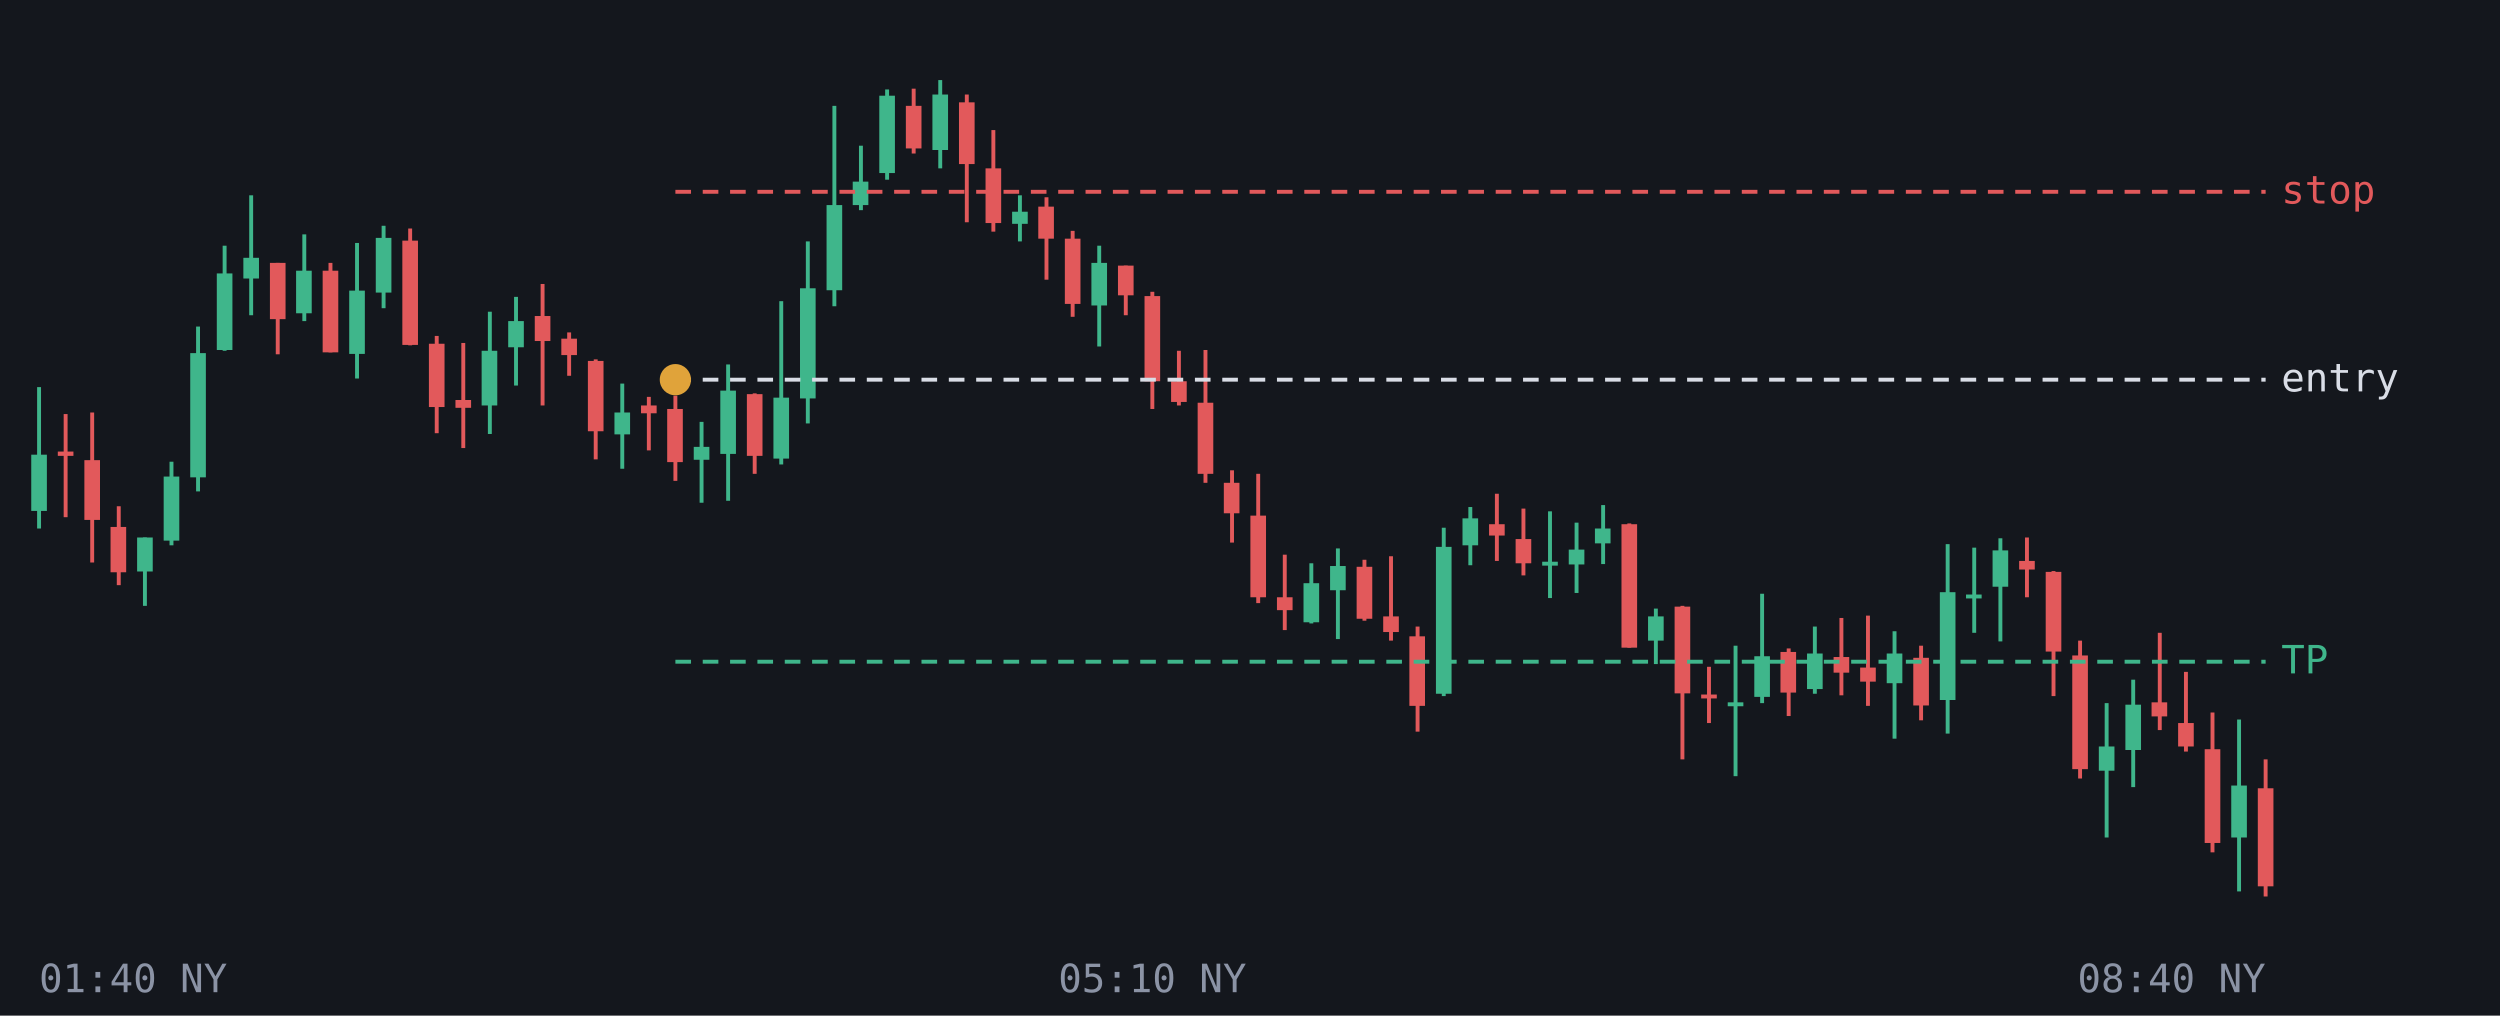
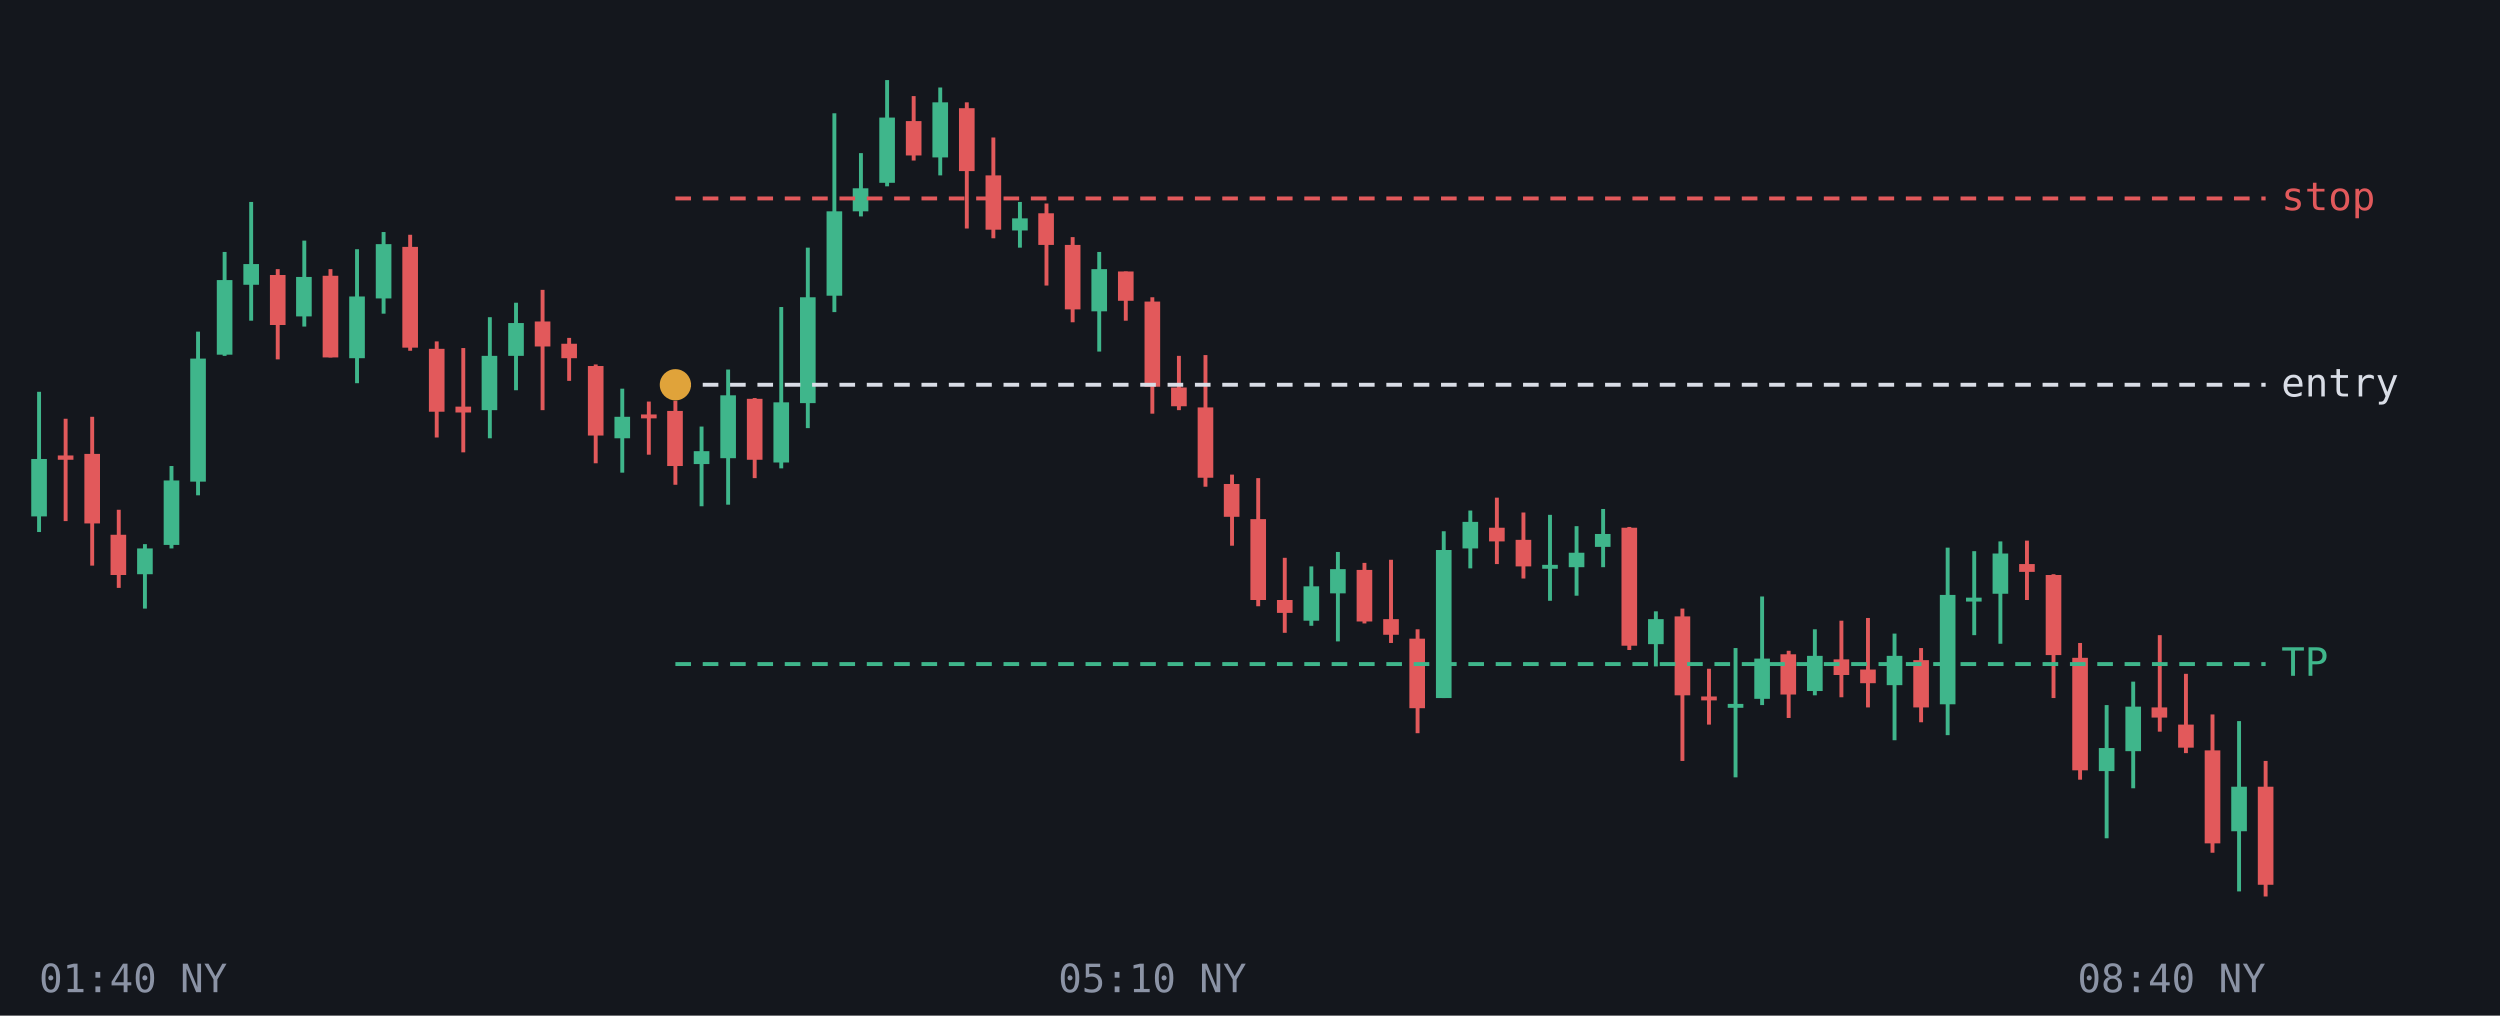
<svg xmlns="http://www.w3.org/2000/svg" viewBox="0 0 640 260" font-family="monospace" font-size="10">
  <rect width="640" height="260" fill="#14171d" />
-   <line x1="10.0" y1="99.1" x2="10.0" y2="135.3" stroke="#3fb68b" />
-   <rect x="8.0" y="116.4" width="4.0" height="14.4" fill="#3fb68b" />
-   <line x1="16.8" y1="106.0" x2="16.8" y2="132.4" stroke="#e2595b" />
-   <rect x="14.8" y="115.6" width="4.0" height="1.1" fill="#e2595b" />
-   <line x1="23.6" y1="105.6" x2="23.6" y2="144.0" stroke="#e2595b" />
-   <rect x="21.6" y="117.8" width="4.0" height="15.3" fill="#e2595b" />
-   <line x1="30.4" y1="129.6" x2="30.4" y2="149.8" stroke="#e2595b" />
-   <rect x="28.3" y="134.9" width="4.0" height="11.6" fill="#e2595b" />
-   <line x1="37.1" y1="137.6" x2="37.1" y2="155.1" stroke="#3fb68b" />
-   <rect x="35.1" y="137.6" width="4.0" height="8.7" fill="#3fb68b" />
-   <line x1="43.9" y1="118.2" x2="43.9" y2="139.6" stroke="#3fb68b" />
-   <rect x="41.9" y="122.0" width="4.0" height="16.4" fill="#3fb68b" />
-   <line x1="50.7" y1="83.6" x2="50.7" y2="125.8" stroke="#3fb68b" />
-   <rect x="48.7" y="90.4" width="4.0" height="31.8" fill="#3fb68b" />
-   <line x1="57.5" y1="62.9" x2="57.5" y2="89.8" stroke="#3fb68b" />
-   <rect x="55.5" y="70.0" width="4.0" height="19.6" fill="#3fb68b" />
-   <line x1="64.3" y1="50.0" x2="64.3" y2="80.7" stroke="#3fb68b" />
-   <rect x="62.3" y="66.0" width="4.0" height="5.3" fill="#3fb68b" />
-   <line x1="71.1" y1="67.3" x2="71.1" y2="90.7" stroke="#e2595b" />
-   <rect x="69.1" y="67.3" width="4.0" height="14.4" fill="#e2595b" />
-   <line x1="77.9" y1="60.0" x2="77.9" y2="82.2" stroke="#3fb68b" />
-   <rect x="75.8" y="69.3" width="4.0" height="10.9" fill="#3fb68b" />
-   <line x1="84.6" y1="67.3" x2="84.6" y2="90.2" stroke="#e2595b" />
-   <rect x="82.6" y="69.3" width="4.0" height="20.9" fill="#e2595b" />
-   <line x1="91.4" y1="62.2" x2="91.4" y2="96.9" stroke="#3fb68b" />
-   <rect x="89.4" y="74.4" width="4.0" height="16.2" fill="#3fb68b" />
-   <line x1="98.2" y1="57.8" x2="98.2" y2="78.9" stroke="#3fb68b" />
-   <rect x="96.2" y="60.9" width="4.0" height="14.0" fill="#3fb68b" />
-   <line x1="105.0" y1="58.5" x2="105.0" y2="88.4" stroke="#e2595b" />
-   <rect x="103.0" y="61.6" width="4.0" height="26.7" fill="#e2595b" />
-   <line x1="111.8" y1="86.0" x2="111.8" y2="110.9" stroke="#e2595b" />
-   <rect x="109.8" y="88.0" width="4.0" height="16.2" fill="#e2595b" />
-   <line x1="118.6" y1="87.8" x2="118.6" y2="114.7" stroke="#e2595b" />
-   <rect x="116.6" y="102.4" width="4.0" height="2.0" fill="#e2595b" />
-   <line x1="125.4" y1="79.8" x2="125.4" y2="111.1" stroke="#3fb68b" />
-   <rect x="123.3" y="89.8" width="4.0" height="14.0" fill="#3fb68b" />
-   <line x1="132.1" y1="76.0" x2="132.1" y2="98.7" stroke="#3fb68b" />
-   <rect x="130.1" y="82.2" width="4.0" height="6.7" fill="#3fb68b" />
-   <line x1="138.9" y1="72.7" x2="138.9" y2="103.8" stroke="#e2595b" />
-   <rect x="136.9" y="80.9" width="4.0" height="6.4" fill="#e2595b" />
-   <line x1="145.7" y1="85.1" x2="145.7" y2="96.2" stroke="#e2595b" />
-   <rect x="143.7" y="86.7" width="4.0" height="4.2" fill="#e2595b" />
-   <line x1="152.5" y1="92.0" x2="152.5" y2="117.6" stroke="#e2595b" />
-   <rect x="150.5" y="92.4" width="4.0" height="18.0" fill="#e2595b" />
-   <line x1="159.3" y1="98.2" x2="159.3" y2="120.0" stroke="#3fb68b" />
-   <rect x="157.3" y="105.6" width="4.0" height="5.6" fill="#3fb68b" />
-   <line x1="166.1" y1="101.6" x2="166.1" y2="115.3" stroke="#e2595b" />
-   <rect x="164.1" y="103.8" width="4.0" height="2.0" fill="#e2595b" />
-   <line x1="172.9" y1="101.3" x2="172.9" y2="123.1" stroke="#e2595b" />
-   <rect x="170.8" y="104.7" width="4.0" height="13.6" fill="#e2595b" />
-   <line x1="179.6" y1="108.0" x2="179.6" y2="128.7" stroke="#3fb68b" />
-   <rect x="177.6" y="114.4" width="4.0" height="3.3" fill="#3fb68b" />
-   <line x1="186.4" y1="93.3" x2="186.4" y2="128.2" stroke="#3fb68b" />
-   <rect x="184.4" y="100.0" width="4.0" height="16.2" fill="#3fb68b" />
-   <line x1="193.2" y1="100.7" x2="193.2" y2="121.3" stroke="#e2595b" />
-   <rect x="191.2" y="100.9" width="4.0" height="15.8" fill="#e2595b" />
-   <line x1="200.0" y1="77.1" x2="200.0" y2="118.9" stroke="#3fb68b" />
-   <rect x="198.0" y="101.8" width="4.0" height="15.6" fill="#3fb68b" />
-   <line x1="206.8" y1="61.8" x2="206.8" y2="108.4" stroke="#3fb68b" />
-   <rect x="204.8" y="73.8" width="4.0" height="28.2" fill="#3fb68b" />
-   <line x1="213.6" y1="27.1" x2="213.6" y2="78.4" stroke="#3fb68b" />
-   <rect x="211.6" y="52.5" width="4.0" height="21.8" fill="#3fb68b" />
-   <line x1="220.4" y1="37.3" x2="220.4" y2="53.8" stroke="#3fb68b" />
-   <rect x="218.3" y="46.5" width="4.0" height="6.0" fill="#3fb68b" />
-   <line x1="227.1" y1="22.9" x2="227.1" y2="46.0" stroke="#3fb68b" />
-   <rect x="225.1" y="24.5" width="4.0" height="19.8" fill="#3fb68b" />
-   <line x1="233.9" y1="22.7" x2="233.9" y2="39.3" stroke="#e2595b" />
-   <rect x="231.9" y="27.1" width="4.0" height="10.9" fill="#e2595b" />
-   <line x1="240.7" y1="20.5" x2="240.7" y2="43.1" stroke="#3fb68b" />
-   <rect x="238.7" y="24.2" width="4.0" height="14.2" fill="#3fb68b" />
-   <line x1="247.5" y1="24.2" x2="247.5" y2="56.9" stroke="#e2595b" />
-   <rect x="245.5" y="26.2" width="4.0" height="15.8" fill="#e2595b" />
-   <line x1="254.3" y1="33.3" x2="254.3" y2="59.3" stroke="#e2595b" />
-   <rect x="252.3" y="43.1" width="4.0" height="14.0" fill="#e2595b" />
-   <line x1="261.1" y1="50.0" x2="261.1" y2="61.8" stroke="#3fb68b" />
-   <rect x="259.1" y="54.2" width="4.0" height="3.1" fill="#3fb68b" />
-   <line x1="267.9" y1="50.5" x2="267.9" y2="71.6" stroke="#e2595b" />
-   <rect x="265.8" y="52.9" width="4.0" height="8.2" fill="#e2595b" />
-   <line x1="274.6" y1="59.1" x2="274.6" y2="81.1" stroke="#e2595b" />
-   <rect x="272.6" y="61.1" width="4.0" height="16.7" fill="#e2595b" />
-   <line x1="281.4" y1="62.9" x2="281.4" y2="88.7" stroke="#3fb68b" />
-   <rect x="279.4" y="67.3" width="4.0" height="10.9" fill="#3fb68b" />
-   <line x1="288.2" y1="68.0" x2="288.2" y2="80.7" stroke="#e2595b" />
-   <rect x="286.2" y="68.0" width="4.0" height="7.6" fill="#e2595b" />
-   <line x1="295.0" y1="74.7" x2="295.0" y2="104.7" stroke="#e2595b" />
-   <rect x="293.0" y="75.8" width="4.0" height="21.8" fill="#e2595b" />
-   <line x1="301.8" y1="89.8" x2="301.8" y2="103.8" stroke="#e2595b" />
-   <rect x="299.8" y="97.6" width="4.0" height="5.3" fill="#e2595b" />
-   <line x1="308.6" y1="89.6" x2="308.6" y2="123.6" stroke="#e2595b" />
-   <rect x="306.6" y="103.1" width="4.0" height="18.2" fill="#e2595b" />
-   <line x1="315.4" y1="120.4" x2="315.4" y2="138.9" stroke="#e2595b" />
-   <rect x="313.3" y="123.6" width="4.0" height="7.8" fill="#e2595b" />
-   <line x1="322.1" y1="121.3" x2="322.1" y2="154.4" stroke="#e2595b" />
-   <rect x="320.1" y="132.0" width="4.0" height="20.9" fill="#e2595b" />
-   <line x1="328.9" y1="142.0" x2="328.9" y2="161.3" stroke="#e2595b" />
-   <rect x="326.9" y="152.9" width="4.0" height="3.3" fill="#e2595b" />
-   <line x1="335.7" y1="144.2" x2="335.7" y2="159.6" stroke="#3fb68b" />
-   <rect x="333.7" y="149.3" width="4.0" height="10.0" fill="#3fb68b" />
-   <line x1="342.5" y1="140.4" x2="342.5" y2="163.6" stroke="#3fb68b" />
-   <rect x="340.5" y="144.9" width="4.0" height="6.2" fill="#3fb68b" />
-   <line x1="349.3" y1="143.3" x2="349.3" y2="158.9" stroke="#e2595b" />
-   <rect x="347.3" y="145.1" width="4.0" height="13.3" fill="#e2595b" />
-   <line x1="356.1" y1="142.4" x2="356.1" y2="164.0" stroke="#e2595b" />
-   <rect x="354.1" y="157.8" width="4.0" height="4.0" fill="#e2595b" />
-   <line x1="362.9" y1="160.4" x2="362.9" y2="187.3" stroke="#e2595b" />
-   <rect x="360.8" y="162.9" width="4.0" height="17.8" fill="#e2595b" />
-   <line x1="369.6" y1="135.1" x2="369.6" y2="178.2" stroke="#3fb68b" />
-   <rect x="367.6" y="140.0" width="4.0" height="37.6" fill="#3fb68b" />
-   <line x1="376.4" y1="129.8" x2="376.4" y2="144.7" stroke="#3fb68b" />
-   <rect x="374.4" y="132.7" width="4.0" height="6.9" fill="#3fb68b" />
-   <line x1="383.2" y1="126.4" x2="383.2" y2="143.6" stroke="#e2595b" />
-   <rect x="381.2" y="134.2" width="4.0" height="2.9" fill="#e2595b" />
-   <line x1="390.0" y1="130.2" x2="390.0" y2="147.3" stroke="#e2595b" />
-   <rect x="388.0" y="138.0" width="4.0" height="6.2" fill="#e2595b" />
-   <line x1="396.8" y1="130.9" x2="396.8" y2="153.1" stroke="#3fb68b" />
-   <rect x="394.8" y="143.8" width="4.0" height="1.0" fill="#3fb68b" />
-   <line x1="403.6" y1="133.8" x2="403.6" y2="151.8" stroke="#3fb68b" />
-   <rect x="401.6" y="140.7" width="4.0" height="3.8" fill="#3fb68b" />
-   <line x1="410.4" y1="129.3" x2="410.4" y2="144.4" stroke="#3fb68b" />
-   <rect x="408.3" y="135.3" width="4.0" height="3.8" fill="#3fb68b" />
-   <line x1="417.1" y1="134.0" x2="417.1" y2="165.8" stroke="#e2595b" />
-   <rect x="415.1" y="134.2" width="4.0" height="31.6" fill="#e2595b" />
-   <line x1="423.9" y1="155.8" x2="423.9" y2="170.0" stroke="#3fb68b" />
-   <rect x="421.9" y="157.8" width="4.0" height="6.2" fill="#3fb68b" />
-   <line x1="430.7" y1="155.1" x2="430.7" y2="194.4" stroke="#e2595b" />
-   <rect x="428.7" y="155.3" width="4.0" height="22.2" fill="#e2595b" />
-   <line x1="437.5" y1="170.7" x2="437.5" y2="185.1" stroke="#e2595b" />
-   <rect x="435.5" y="177.8" width="4.0" height="1.0" fill="#e2595b" />
-   <line x1="444.3" y1="165.3" x2="444.3" y2="198.7" stroke="#3fb68b" />
-   <rect x="442.3" y="179.8" width="4.0" height="1.0" fill="#3fb68b" />
-   <line x1="451.1" y1="152.0" x2="451.1" y2="180.0" stroke="#3fb68b" />
-   <rect x="449.1" y="168.0" width="4.0" height="10.4" fill="#3fb68b" />
-   <line x1="457.9" y1="166.0" x2="457.9" y2="183.3" stroke="#e2595b" />
-   <rect x="455.8" y="166.9" width="4.0" height="10.4" fill="#e2595b" />
-   <line x1="464.6" y1="160.4" x2="464.6" y2="177.6" stroke="#3fb68b" />
-   <rect x="462.6" y="167.3" width="4.0" height="9.1" fill="#3fb68b" />
-   <line x1="471.4" y1="158.2" x2="471.4" y2="178.0" stroke="#e2595b" />
-   <rect x="469.4" y="168.2" width="4.0" height="4.0" fill="#e2595b" />
-   <line x1="478.2" y1="157.6" x2="478.2" y2="180.7" stroke="#e2595b" />
-   <rect x="476.2" y="170.9" width="4.0" height="3.6" fill="#e2595b" />
-   <line x1="485.0" y1="161.6" x2="485.0" y2="189.1" stroke="#3fb68b" />
-   <rect x="483.0" y="167.3" width="4.0" height="7.6" fill="#3fb68b" />
-   <line x1="491.8" y1="165.3" x2="491.8" y2="184.4" stroke="#e2595b" />
-   <rect x="489.8" y="168.4" width="4.0" height="12.2" fill="#e2595b" />
-   <line x1="498.6" y1="139.3" x2="498.6" y2="187.8" stroke="#3fb68b" />
-   <rect x="496.6" y="151.6" width="4.0" height="27.6" fill="#3fb68b" />
-   <line x1="505.4" y1="140.2" x2="505.4" y2="162.0" stroke="#3fb68b" />
-   <rect x="503.3" y="152.2" width="4.0" height="1.0" fill="#3fb68b" />
-   <line x1="512.1" y1="137.8" x2="512.1" y2="164.2" stroke="#3fb68b" />
-   <rect x="510.1" y="140.9" width="4.0" height="9.3" fill="#3fb68b" />
-   <line x1="518.9" y1="137.6" x2="518.9" y2="152.9" stroke="#e2595b" />
-   <rect x="516.9" y="143.6" width="4.0" height="2.2" fill="#e2595b" />
-   <line x1="525.7" y1="146.2" x2="525.7" y2="178.2" stroke="#e2595b" />
-   <rect x="523.7" y="146.4" width="4.0" height="20.4" fill="#e2595b" />
-   <line x1="532.5" y1="164.0" x2="532.5" y2="199.3" stroke="#e2595b" />
-   <rect x="530.5" y="167.8" width="4.0" height="29.1" fill="#e2595b" />
-   <line x1="539.3" y1="180.0" x2="539.3" y2="214.4" stroke="#3fb68b" />
-   <rect x="537.3" y="191.1" width="4.0" height="6.2" fill="#3fb68b" />
-   <line x1="546.1" y1="174.0" x2="546.1" y2="201.5" stroke="#3fb68b" />
-   <rect x="544.1" y="180.4" width="4.0" height="11.6" fill="#3fb68b" />
-   <line x1="552.9" y1="162.0" x2="552.9" y2="186.9" stroke="#e2595b" />
-   <rect x="550.8" y="179.8" width="4.0" height="3.6" fill="#e2595b" />
-   <line x1="559.6" y1="172.0" x2="559.6" y2="192.4" stroke="#e2595b" />
-   <rect x="557.6" y="185.1" width="4.0" height="6.0" fill="#e2595b" />
-   <line x1="566.4" y1="182.4" x2="566.4" y2="218.2" stroke="#e2595b" />
-   <rect x="564.4" y="191.8" width="4.0" height="24.0" fill="#e2595b" />
-   <line x1="573.2" y1="184.2" x2="573.2" y2="228.2" stroke="#3fb68b" />
-   <rect x="571.2" y="201.1" width="4.0" height="13.3" fill="#3fb68b" />
-   <line x1="580.0" y1="194.4" x2="580.0" y2="229.5" stroke="#e2595b" />
-   <rect x="578.0" y="201.8" width="4.0" height="25.1" fill="#e2595b" />
-   <line x1="172.9" y1="169.4" x2="580" y2="169.4" stroke="#3fb68b" stroke-dasharray="4 3" />
-   <text x="584" y="172.4" fill="#3fb68b">TP</text>
-   <line x1="172.9" y1="97.2" x2="580" y2="97.2" stroke="#d9dde6" stroke-dasharray="4 3" />
-   <text x="584" y="100.2" fill="#d9dde6">entry</text>
-   <line x1="172.9" y1="49.1" x2="580" y2="49.1" stroke="#e2595b" stroke-dasharray="4 3" />
-   <text x="584" y="52.1" fill="#e2595b">stop</text>
-   <circle cx="172.9" cy="97.2" r="4" fill="#e0a33a" />
+   <line x1="10.0" y1="100.3" x2="10.0" y2="136.2" stroke="#3fb68b" />
+   <rect x="8.0" y="117.5" width="4.0" height="14.7" fill="#3fb68b" />
+   <line x1="16.8" y1="107.2" x2="16.8" y2="133.4" stroke="#e2595b" />
+   <rect x="14.8" y="116.6" width="4.0" height="1.1" fill="#e2595b" />
+   <line x1="23.6" y1="106.7" x2="23.6" y2="144.8" stroke="#e2595b" />
+   <rect x="21.6" y="116.2" width="4.0" height="17.8" fill="#e2595b" />
+   <line x1="30.4" y1="130.5" x2="30.4" y2="150.5" stroke="#e2595b" />
+   <rect x="28.3" y="136.9" width="4.0" height="10.3" fill="#e2595b" />
+   <line x1="37.1" y1="139.3" x2="37.1" y2="155.8" stroke="#3fb68b" />
+   <rect x="35.1" y="140.4" width="4.0" height="6.6" fill="#3fb68b" />
+   <line x1="43.9" y1="119.3" x2="43.9" y2="140.4" stroke="#3fb68b" />
+   <rect x="41.9" y="123.0" width="4.0" height="16.5" fill="#3fb68b" />
+   <line x1="50.7" y1="84.9" x2="50.7" y2="126.8" stroke="#3fb68b" />
+   <rect x="48.7" y="91.8" width="4.0" height="31.5" fill="#3fb68b" />
+   <line x1="57.5" y1="64.5" x2="57.5" y2="91.1" stroke="#3fb68b" />
+   <rect x="55.5" y="71.7" width="4.0" height="19.1" fill="#3fb68b" />
+   <line x1="64.3" y1="51.7" x2="64.3" y2="82.1" stroke="#3fb68b" />
+   <rect x="62.3" y="67.6" width="4.0" height="5.3" fill="#3fb68b" />
+   <line x1="71.1" y1="68.9" x2="71.1" y2="92.0" stroke="#e2595b" />
+   <rect x="69.1" y="70.4" width="4.0" height="12.8" fill="#e2595b" />
+   <line x1="77.9" y1="61.6" x2="77.9" y2="83.6" stroke="#3fb68b" />
+   <rect x="75.8" y="70.9" width="4.0" height="10.1" fill="#3fb68b" />
+   <line x1="84.6" y1="68.9" x2="84.6" y2="91.5" stroke="#e2595b" />
+   <rect x="82.6" y="70.6" width="4.0" height="20.9" fill="#e2595b" />
+   <line x1="91.4" y1="63.8" x2="91.4" y2="98.1" stroke="#3fb68b" />
+   <rect x="89.4" y="75.9" width="4.0" height="15.8" fill="#3fb68b" />
+   <line x1="98.2" y1="59.4" x2="98.2" y2="80.3" stroke="#3fb68b" />
+   <rect x="96.2" y="62.5" width="4.0" height="13.9" fill="#3fb68b" />
+   <line x1="105.0" y1="60.1" x2="105.0" y2="89.8" stroke="#e2595b" />
+   <rect x="103.0" y="63.2" width="4.0" height="25.8" fill="#e2595b" />
+   <line x1="111.8" y1="87.4" x2="111.8" y2="112.0" stroke="#e2595b" />
+   <rect x="109.8" y="89.3" width="4.0" height="16.1" fill="#e2595b" />
+   <line x1="118.6" y1="89.1" x2="118.6" y2="115.8" stroke="#e2595b" />
+   <rect x="116.6" y="104.1" width="4.0" height="1.5" fill="#e2595b" />
+   <line x1="125.4" y1="81.2" x2="125.4" y2="112.2" stroke="#3fb68b" />
+   <rect x="123.3" y="91.1" width="4.0" height="13.9" fill="#3fb68b" />
+   <line x1="132.1" y1="77.5" x2="132.1" y2="99.9" stroke="#3fb68b" />
+   <rect x="130.1" y="82.7" width="4.0" height="8.4" fill="#3fb68b" />
+   <line x1="138.9" y1="74.2" x2="138.9" y2="105.0" stroke="#e2595b" />
+   <rect x="136.9" y="82.3" width="4.0" height="6.4" fill="#e2595b" />
+   <line x1="145.7" y1="86.5" x2="145.7" y2="97.5" stroke="#e2595b" />
+   <rect x="143.7" y="88.0" width="4.0" height="3.7" fill="#e2595b" />
+   <line x1="152.5" y1="93.3" x2="152.5" y2="118.6" stroke="#e2595b" />
+   <rect x="150.5" y="93.7" width="4.0" height="17.8" fill="#e2595b" />
+   <line x1="159.3" y1="99.5" x2="159.3" y2="121.0" stroke="#3fb68b" />
+   <rect x="157.3" y="106.7" width="4.0" height="5.5" fill="#3fb68b" />
+   <line x1="166.1" y1="102.8" x2="166.1" y2="116.4" stroke="#e2595b" />
+   <rect x="164.1" y="106.1" width="4.0" height="1.0" fill="#e2595b" />
+   <line x1="172.9" y1="102.6" x2="172.9" y2="124.1" stroke="#e2595b" />
+   <rect x="170.8" y="105.2" width="4.0" height="14.1" fill="#e2595b" />
+   <line x1="179.6" y1="109.2" x2="179.6" y2="129.6" stroke="#3fb68b" />
+   <rect x="177.6" y="115.5" width="4.0" height="3.3" fill="#3fb68b" />
+   <line x1="186.4" y1="94.6" x2="186.4" y2="129.2" stroke="#3fb68b" />
+   <rect x="184.4" y="101.2" width="4.0" height="16.1" fill="#3fb68b" />
+   <line x1="193.2" y1="101.9" x2="193.2" y2="122.4" stroke="#e2595b" />
+   <rect x="191.2" y="102.1" width="4.0" height="15.6" fill="#e2595b" />
+   <line x1="200.0" y1="78.6" x2="200.0" y2="119.9" stroke="#3fb68b" />
+   <rect x="198.0" y="103.0" width="4.0" height="15.4" fill="#3fb68b" />
+   <line x1="206.8" y1="63.4" x2="206.8" y2="109.6" stroke="#3fb68b" />
+   <rect x="204.8" y="76.1" width="4.0" height="27.1" fill="#3fb68b" />
+   <line x1="213.6" y1="29.0" x2="213.6" y2="79.9" stroke="#3fb68b" />
+   <rect x="211.6" y="54.1" width="4.0" height="21.6" fill="#3fb68b" />
+   <line x1="220.4" y1="39.2" x2="220.4" y2="55.4" stroke="#3fb68b" />
+   <rect x="218.3" y="48.2" width="4.0" height="5.9" fill="#3fb68b" />
+   <line x1="227.1" y1="20.5" x2="227.1" y2="47.7" stroke="#3fb68b" />
+   <rect x="225.1" y="30.1" width="4.0" height="16.7" fill="#3fb68b" />
+   <line x1="233.9" y1="24.6" x2="233.9" y2="41.1" stroke="#e2595b" />
+   <rect x="231.9" y="31.0" width="4.0" height="8.8" fill="#e2595b" />
+   <line x1="240.7" y1="22.4" x2="240.7" y2="44.9" stroke="#3fb68b" />
+   <rect x="238.7" y="26.2" width="4.0" height="14.1" fill="#3fb68b" />
+   <line x1="247.5" y1="26.2" x2="247.5" y2="58.5" stroke="#e2595b" />
+   <rect x="245.5" y="27.7" width="4.0" height="16.1" fill="#e2595b" />
+   <line x1="254.3" y1="35.2" x2="254.3" y2="61.0" stroke="#e2595b" />
+   <rect x="252.3" y="44.9" width="4.0" height="13.9" fill="#e2595b" />
+   <line x1="261.1" y1="51.7" x2="261.1" y2="63.4" stroke="#3fb68b" />
+   <rect x="259.1" y="55.9" width="4.0" height="3.1" fill="#3fb68b" />
+   <line x1="267.9" y1="52.1" x2="267.9" y2="73.1" stroke="#e2595b" />
+   <rect x="265.8" y="54.6" width="4.0" height="8.1" fill="#e2595b" />
+   <line x1="274.6" y1="60.7" x2="274.6" y2="82.5" stroke="#e2595b" />
+   <rect x="272.6" y="62.7" width="4.0" height="16.5" fill="#e2595b" />
+   <line x1="281.4" y1="64.5" x2="281.4" y2="90.0" stroke="#3fb68b" />
+   <rect x="279.4" y="68.9" width="4.0" height="10.8" fill="#3fb68b" />
+   <line x1="288.2" y1="69.5" x2="288.2" y2="82.1" stroke="#e2595b" />
+   <rect x="286.2" y="69.5" width="4.0" height="7.5" fill="#e2595b" />
+   <line x1="295.0" y1="76.1" x2="295.0" y2="105.9" stroke="#e2595b" />
+   <rect x="293.0" y="77.2" width="4.0" height="21.8" fill="#e2595b" />
+   <line x1="301.8" y1="91.1" x2="301.8" y2="105.0" stroke="#e2595b" />
+   <rect x="299.8" y="99.2" width="4.0" height="4.8" fill="#e2595b" />
+   <line x1="308.6" y1="90.9" x2="308.6" y2="124.6" stroke="#e2595b" />
+   <rect x="306.6" y="104.3" width="4.0" height="18.0" fill="#e2595b" />
+   <line x1="315.4" y1="121.5" x2="315.4" y2="139.7" stroke="#e2595b" />
+   <rect x="313.3" y="123.9" width="4.0" height="8.4" fill="#e2595b" />
+   <line x1="322.1" y1="122.4" x2="322.1" y2="155.2" stroke="#e2595b" />
+   <rect x="320.1" y="132.9" width="4.0" height="20.7" fill="#e2595b" />
+   <line x1="328.9" y1="142.8" x2="328.9" y2="162.0" stroke="#e2595b" />
+   <rect x="326.9" y="153.6" width="4.0" height="3.3" fill="#e2595b" />
+   <line x1="335.7" y1="145.0" x2="335.7" y2="160.2" stroke="#3fb68b" />
+   <rect x="333.7" y="150.1" width="4.0" height="8.8" fill="#3fb68b" />
+   <line x1="342.5" y1="141.3" x2="342.5" y2="164.2" stroke="#3fb68b" />
+   <rect x="340.5" y="145.7" width="4.0" height="6.2" fill="#3fb68b" />
+   <line x1="349.3" y1="144.1" x2="349.3" y2="159.6" stroke="#e2595b" />
+   <rect x="347.3" y="145.9" width="4.0" height="13.2" fill="#e2595b" />
+   <line x1="356.1" y1="143.3" x2="356.1" y2="164.6" stroke="#e2595b" />
+   <rect x="354.1" y="158.5" width="4.0" height="4.0" fill="#e2595b" />
+   <line x1="362.9" y1="161.1" x2="362.9" y2="187.7" stroke="#e2595b" />
+   <rect x="360.8" y="163.5" width="4.0" height="17.8" fill="#e2595b" />
+   <line x1="369.6" y1="136.0" x2="369.6" y2="178.7" stroke="#3fb68b" />
+   <rect x="367.6" y="140.8" width="4.0" height="37.9" fill="#3fb68b" />
+   <line x1="376.4" y1="130.7" x2="376.4" y2="145.5" stroke="#3fb68b" />
+   <rect x="374.4" y="133.6" width="4.0" height="6.8" fill="#3fb68b" />
+   <line x1="383.2" y1="127.4" x2="383.2" y2="144.4" stroke="#e2595b" />
+   <rect x="381.2" y="135.1" width="4.0" height="3.5" fill="#e2595b" />
+   <line x1="390.0" y1="131.2" x2="390.0" y2="148.1" stroke="#e2595b" />
+   <rect x="388.0" y="138.2" width="4.0" height="6.8" fill="#e2595b" />
+   <line x1="396.8" y1="131.8" x2="396.8" y2="153.8" stroke="#3fb68b" />
+   <rect x="394.8" y="144.6" width="4.0" height="1.0" fill="#3fb68b" />
+   <line x1="403.6" y1="134.7" x2="403.6" y2="152.5" stroke="#3fb68b" />
+   <rect x="401.6" y="141.5" width="4.0" height="3.7" fill="#3fb68b" />
+   <line x1="410.4" y1="130.3" x2="410.4" y2="145.2" stroke="#3fb68b" />
+   <rect x="408.3" y="136.7" width="4.0" height="3.3" fill="#3fb68b" />
+   <line x1="417.1" y1="134.9" x2="417.1" y2="166.4" stroke="#e2595b" />
+   <rect x="415.1" y="135.1" width="4.0" height="30.2" fill="#e2595b" />
+   <line x1="423.9" y1="156.5" x2="423.9" y2="170.6" stroke="#3fb68b" />
+   <rect x="421.9" y="158.5" width="4.0" height="6.4" fill="#3fb68b" />
+   <line x1="430.7" y1="155.8" x2="430.7" y2="194.8" stroke="#e2595b" />
+   <rect x="428.7" y="157.8" width="4.0" height="20.2" fill="#e2595b" />
+   <line x1="437.5" y1="171.2" x2="437.5" y2="185.5" stroke="#e2595b" />
+   <rect x="435.5" y="178.3" width="4.0" height="1.0" fill="#e2595b" />
+   <line x1="444.3" y1="165.9" x2="444.3" y2="199.0" stroke="#3fb68b" />
+   <rect x="442.3" y="180.2" width="4.0" height="1.0" fill="#3fb68b" />
+   <line x1="451.1" y1="152.7" x2="451.1" y2="180.5" stroke="#3fb68b" />
+   <rect x="449.1" y="168.6" width="4.0" height="10.3" fill="#3fb68b" />
+   <line x1="457.9" y1="166.6" x2="457.9" y2="183.8" stroke="#e2595b" />
+   <rect x="455.8" y="167.5" width="4.0" height="10.3" fill="#e2595b" />
+   <line x1="464.6" y1="161.1" x2="464.6" y2="178.0" stroke="#3fb68b" />
+   <rect x="462.6" y="167.9" width="4.0" height="9.0" fill="#3fb68b" />
+   <line x1="471.4" y1="158.9" x2="471.4" y2="178.5" stroke="#e2595b" />
+   <rect x="469.4" y="168.8" width="4.0" height="4.0" fill="#e2595b" />
+   <line x1="478.2" y1="158.2" x2="478.2" y2="181.1" stroke="#e2595b" />
+   <rect x="476.2" y="171.4" width="4.0" height="3.5" fill="#e2595b" />
+   <line x1="485.0" y1="162.2" x2="485.0" y2="189.5" stroke="#3fb68b" />
+   <rect x="483.0" y="167.9" width="4.0" height="7.5" fill="#3fb68b" />
+   <line x1="491.8" y1="165.9" x2="491.8" y2="184.9" stroke="#e2595b" />
+   <rect x="489.8" y="169.0" width="4.0" height="12.1" fill="#e2595b" />
+   <line x1="498.6" y1="140.2" x2="498.6" y2="188.2" stroke="#3fb68b" />
+   <rect x="496.6" y="152.3" width="4.0" height="28.0" fill="#3fb68b" />
+   <line x1="505.4" y1="141.1" x2="505.4" y2="162.6" stroke="#3fb68b" />
+   <rect x="503.3" y="153.0" width="4.0" height="1.0" fill="#3fb68b" />
+   <line x1="512.1" y1="138.6" x2="512.1" y2="164.8" stroke="#3fb68b" />
+   <rect x="510.1" y="141.7" width="4.0" height="10.3" fill="#3fb68b" />
+   <line x1="518.9" y1="138.4" x2="518.9" y2="153.6" stroke="#e2595b" />
+   <rect x="516.9" y="144.4" width="4.0" height="2.0" fill="#e2595b" />
+   <line x1="525.7" y1="147.0" x2="525.7" y2="178.7" stroke="#e2595b" />
+   <rect x="523.7" y="147.2" width="4.0" height="20.5" fill="#e2595b" />
+   <line x1="532.5" y1="164.6" x2="532.5" y2="199.6" stroke="#e2595b" />
+   <rect x="530.5" y="168.4" width="4.0" height="28.8" fill="#e2595b" />
+   <line x1="539.3" y1="180.5" x2="539.3" y2="214.6" stroke="#3fb68b" />
+   <rect x="537.3" y="191.5" width="4.0" height="5.9" fill="#3fb68b" />
+   <line x1="546.1" y1="174.5" x2="546.1" y2="201.8" stroke="#3fb68b" />
+   <rect x="544.1" y="180.9" width="4.0" height="11.4" fill="#3fb68b" />
+   <line x1="552.9" y1="162.6" x2="552.9" y2="187.3" stroke="#e2595b" />
+   <rect x="550.8" y="181.1" width="4.0" height="2.6" fill="#e2595b" />
+   <line x1="559.6" y1="172.5" x2="559.6" y2="192.8" stroke="#e2595b" />
+   <rect x="557.6" y="185.5" width="4.0" height="5.9" fill="#e2595b" />
+   <line x1="566.4" y1="182.9" x2="566.4" y2="218.3" stroke="#e2595b" />
+   <rect x="564.4" y="192.1" width="4.0" height="23.8" fill="#e2595b" />
+   <line x1="573.2" y1="184.6" x2="573.2" y2="228.2" stroke="#3fb68b" />
+   <rect x="571.2" y="201.4" width="4.0" height="11.4" fill="#3fb68b" />
+   <line x1="580.0" y1="194.8" x2="580.0" y2="229.5" stroke="#e2595b" />
+   <rect x="578.0" y="201.4" width="4.0" height="25.1" fill="#e2595b" />
+   <line x1="172.9" y1="170.0" x2="580" y2="170.0" stroke="#3fb68b" stroke-dasharray="4 3" />
+   <text x="584" y="173.0" fill="#3fb68b">TP</text>
+   <line x1="172.9" y1="98.5" x2="580" y2="98.5" stroke="#d9dde6" stroke-dasharray="4 3" />
+   <text x="584" y="101.5" fill="#d9dde6">entry</text>
+   <line x1="172.9" y1="50.8" x2="580" y2="50.8" stroke="#e2595b" stroke-dasharray="4 3" />
+   <text x="584" y="53.8" fill="#e2595b">stop</text>
+   <circle cx="172.9" cy="98.5" r="4" fill="#e0a33a" />
  <text x="10.0" y="254" fill="#8b93a5" text-anchor="start">01:40 NY</text>
  <text x="295.0" y="254" fill="#8b93a5" text-anchor="middle">05:10 NY</text>
  <text x="580.0" y="254" fill="#8b93a5" text-anchor="end">08:40 NY</text>
</svg>
